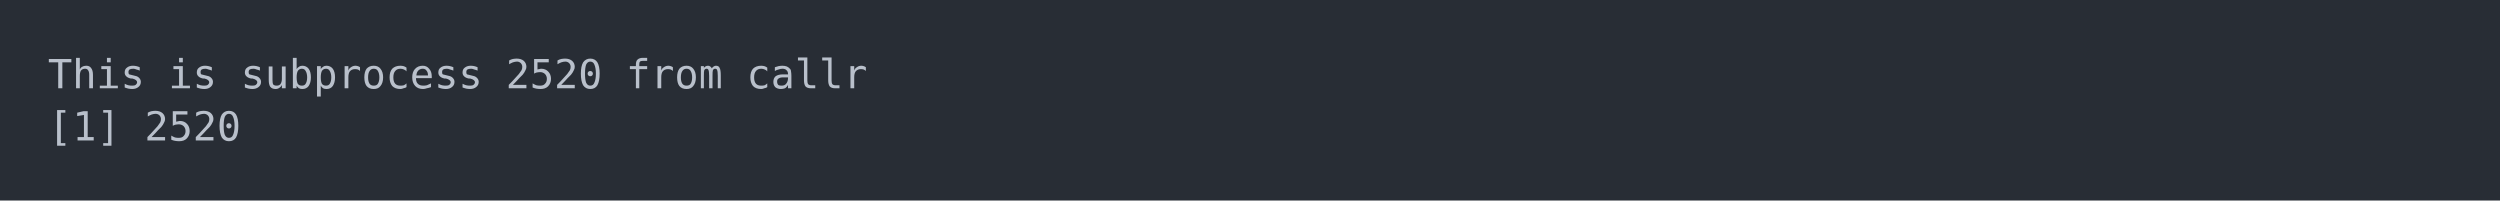
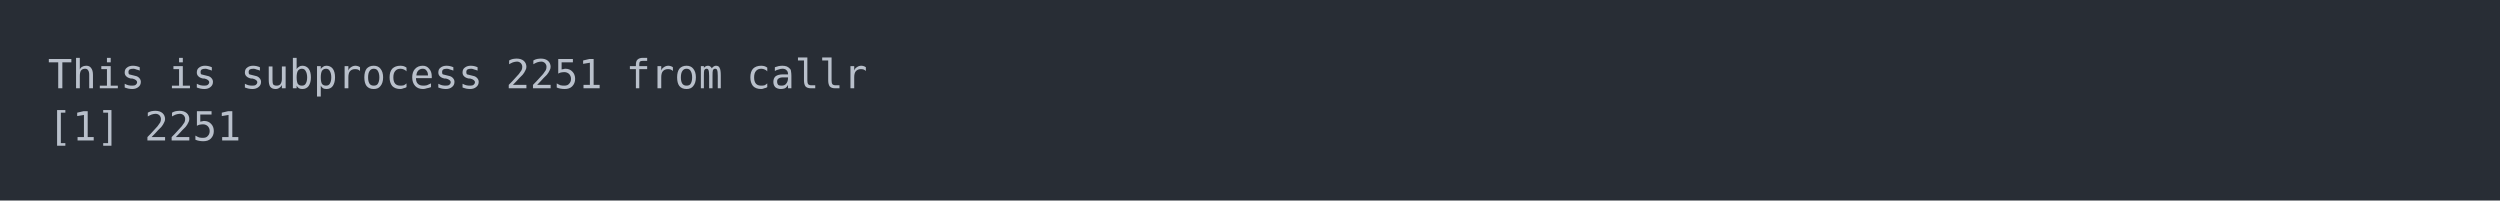
<svg xmlns="http://www.w3.org/2000/svg" xmlns:xlink="http://www.w3.org/1999/xlink" width="1040" height="83.42">
  <rect width="1040" height="83.42" rx="0" ry="0" class="a" />
  <svg height="43.42" viewBox="0 0 100 4.342" width="1000" x="20" y="20">
    <style>.a{fill:rgb(40,45,53)}.b{font-family:'Fira Code',Monaco,Consolas,Menlo,'Bitstream Vera Sans Mono','Powerline Symbols',monospace}.c{fill:transparent}.d{fill:rgb(185,192,203);white-space:pre}</style>
    <g font-family="'Fira Code',Monaco,Consolas,Menlo,'Bitstream Vera Sans Mono','Powerline Symbols',monospace" font-size="1.67" class="b">
      <defs>
        <symbol id="a">
          <rect height="3" width="100" x="0" y="0" class="c" />
        </symbol>
      </defs>
      <rect height="4.342" width="100" class="a" />
      <svg x="0" y="0" width="100">
        <svg x="0">
          <use xlink:href="#a" />
          <text x="0" y="1.67" class="d">This</text>
          <text x="5.01" y="1.67" class="d">is</text>
          <text x="8.016" y="1.67" class="d">subprocess</text>
-           <text x="19.038" y="1.67" class="d">2520</text>
+           <text x="19.038" y="1.67" class="d">2251</text>
          <text x="24.048" y="1.67" class="d">from</text>
          <text x="29.058" y="1.67" class="d">callr</text>
          <text x="0" y="3.841" class="d">[1]</text>
-           <text x="4.008" y="3.841" class="d">2520</text>
+           <text x="4.008" y="3.841" class="d">2251</text>
        </svg>
      </svg>
    </g>
  </svg>
</svg>
